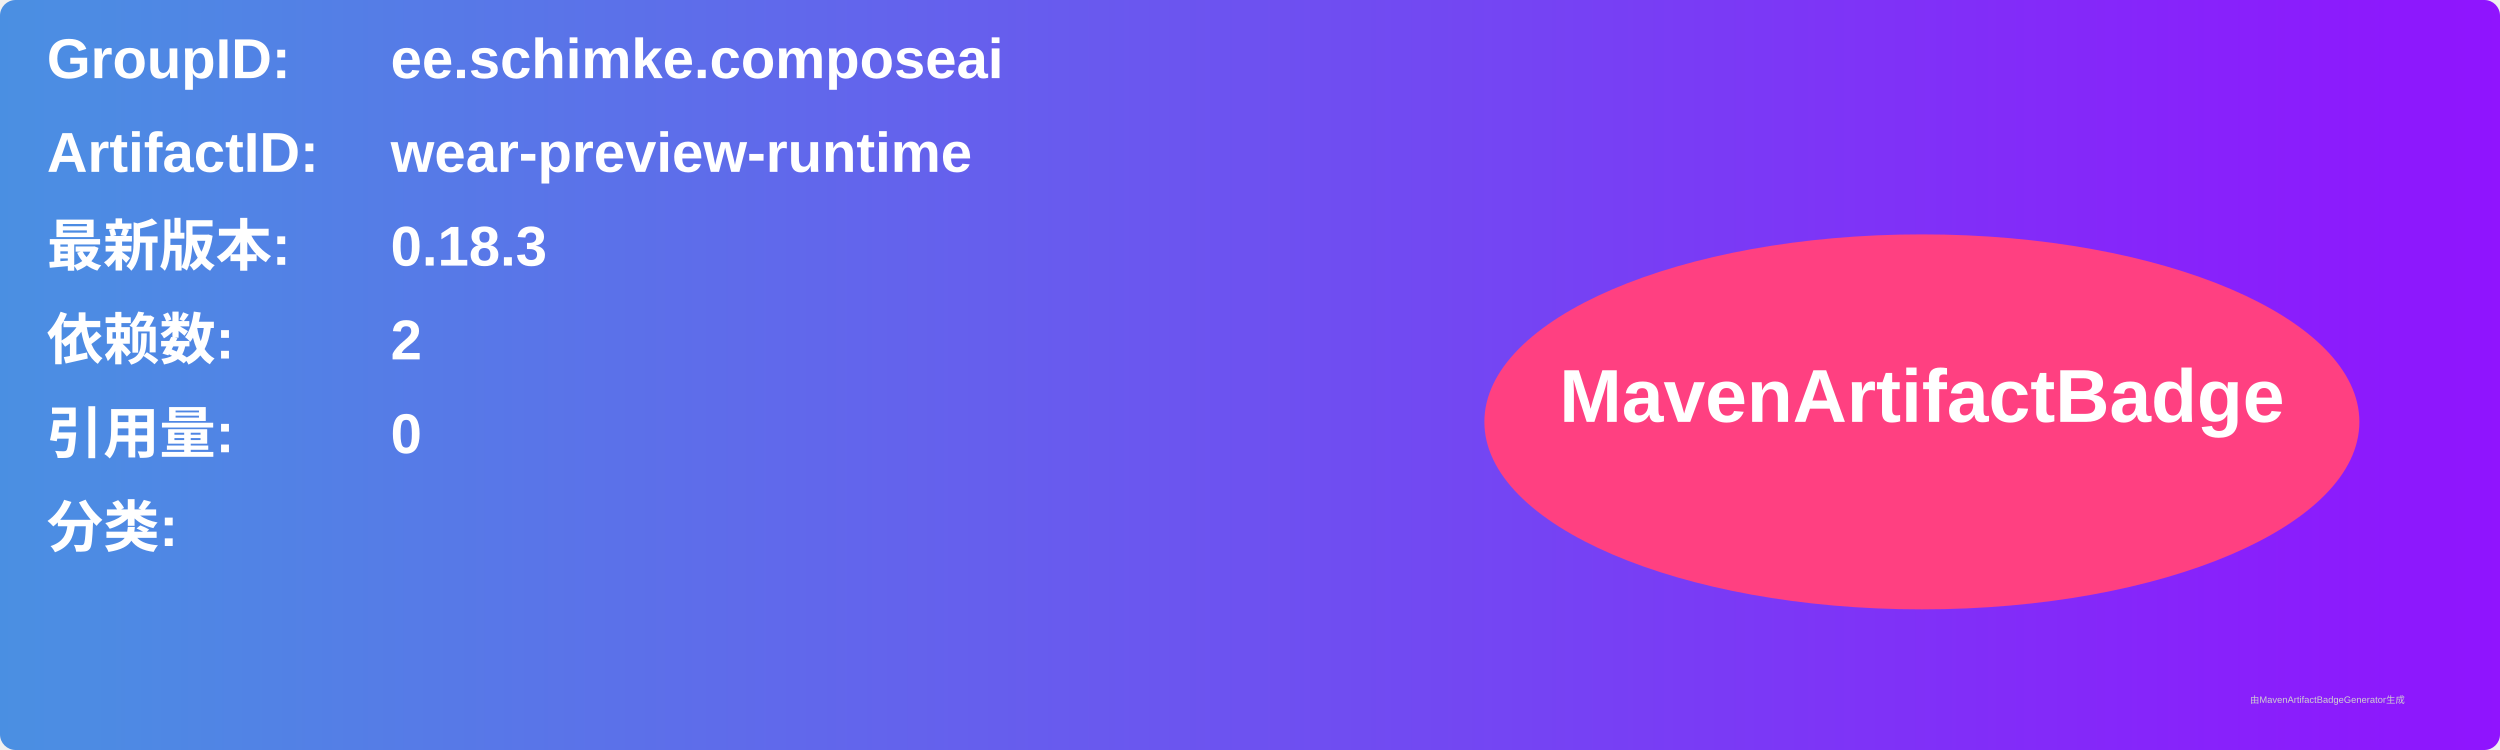
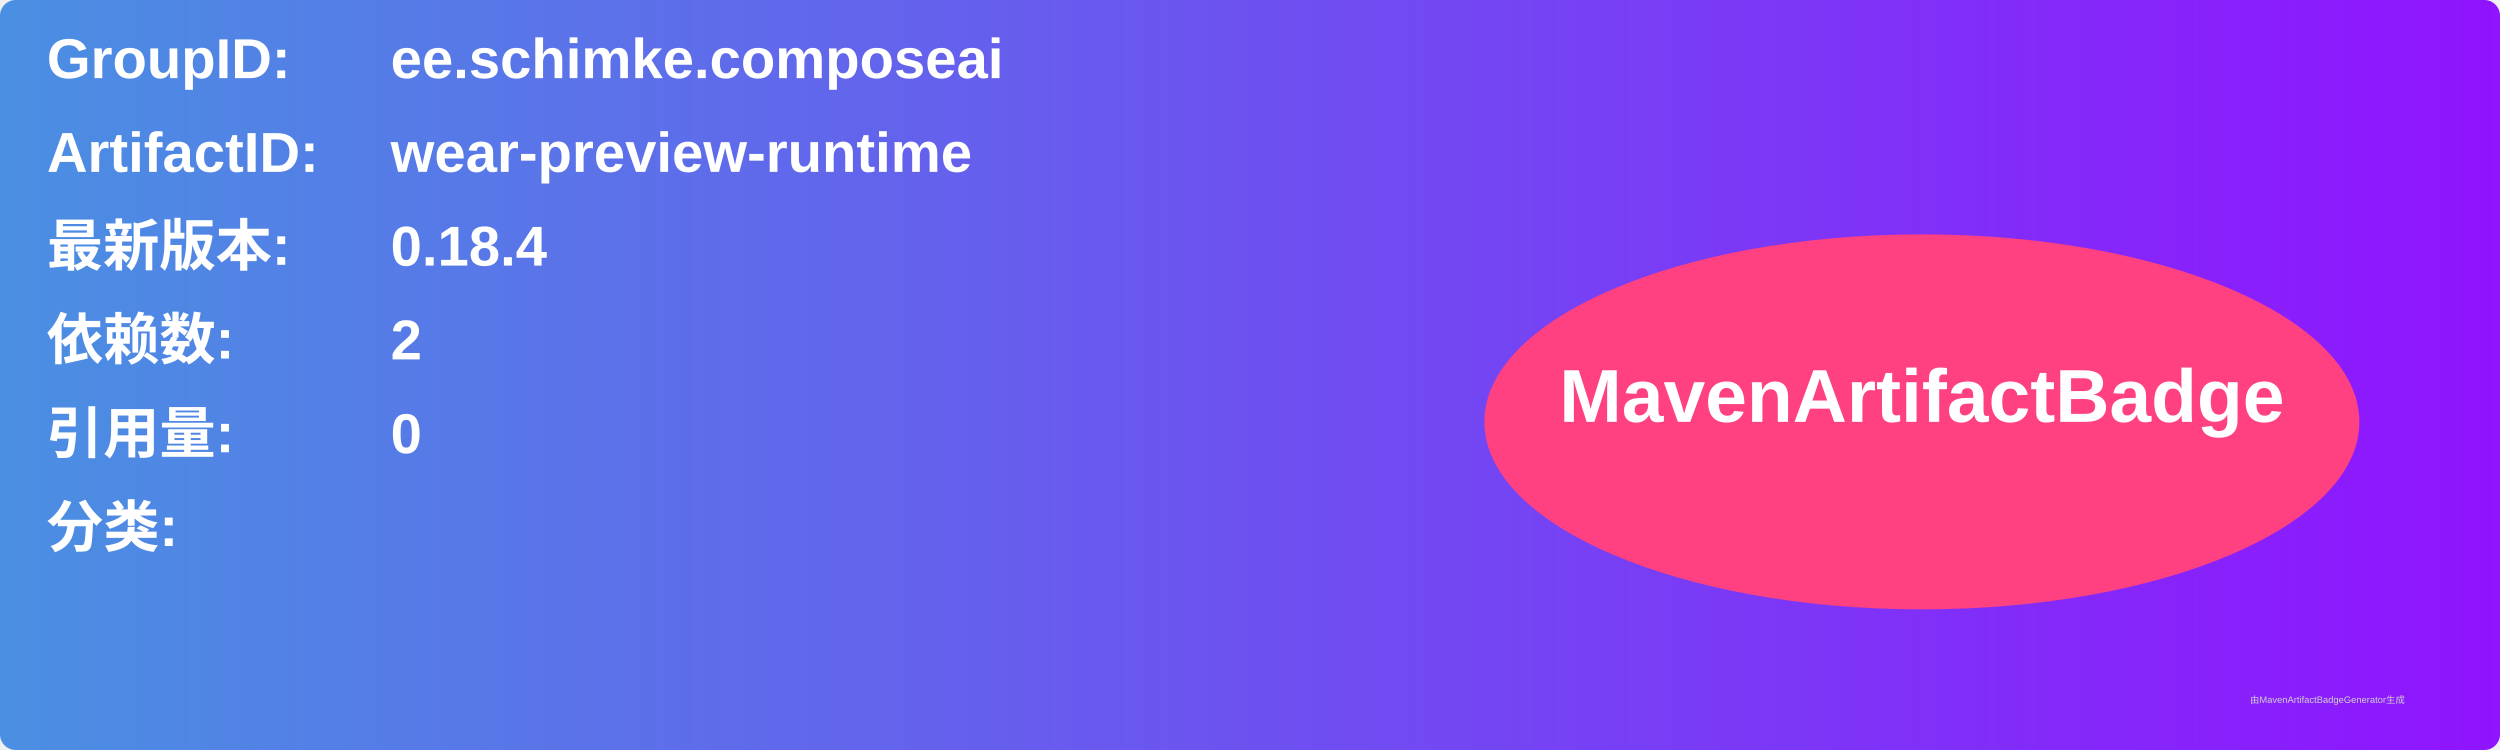
<svg xmlns="http://www.w3.org/2000/svg" width="800" height="240" viewBox="0 0 800 240">
  <linearGradient id="grad" x1="0%" y1="0%" x2="100%" y2="0%">
    <stop offset="0%" stop-color="#4a90e2" />
    <stop offset="100%" stop-color="#9013fe" />
  </linearGradient>
  <rect width="100%" height="100%" rx="5" ry="5" fill="url(#grad)" />
  <g transform="translate(15, 15)">
    <text x="0" y="10" font-family="Arial" font-size="18" fill="white" font-weight="bold" width="260">GroupID:</text>
    <text x="110" y="10" font-family="Arial" font-size="18" fill="white" font-weight="bold" width="460">ee.schimke.composeai</text>
    <text x="0" y="40" font-family="Arial" font-size="18" fill="white" font-weight="bold" width="260">ArtifactID:</text>
    <text x="110" y="40" font-family="Arial" font-size="18" fill="white" font-weight="bold" width="460">wear-preview-runtime</text>
    <text x="0" y="70" font-family="Arial" font-size="18" fill="white" font-weight="bold">最新版本:</text>
    <text x="110" y="70" font-family="Arial" font-size="18" fill="white" font-weight="bold">
-       <tspan font-weight="bold">0.18.3</tspan>
+       <tspan font-weight="bold">0.18.4</tspan>
    </text>
    <text x="0" y="100" font-family="Arial" font-size="18" fill="white" font-weight="bold">依赖数: </text>
    <text x="110" y="100" font-family="Arial" font-size="18" fill="white">
      <tspan font-weight="bold">2</tspan>
    </text>
    <text x="0" y="130" font-family="Arial" font-size="18" fill="white" font-weight="bold">引用量: </text>
    <text x="110" y="130" font-family="Arial" font-size="18" fill="white">
      <tspan font-weight="bold">0</tspan>
    </text>
    <text x="0" y="160" font-family="Arial" font-size="18" fill="white" font-weight="bold">分类:</text>
    <text x="10" y="190" font-family="Arial" font-size="10" fill="white">
      <tspan font-weight="bold" />
    </text>
    <ellipse cx="600" cy="120" rx="140" ry="60" fill="#ff4081" />
    <text x="600" y="120" text-anchor="middle" font-family="Arial" font-size="24" fill="white" font-weight="bold">MavenArtifactBadge</text>
  </g>
  <text x="720" y="225" font-family="Arial" font-size="3" fill="#d0d0d0">由MavenArtifactBadgeGenerator生成</text>
</svg>
